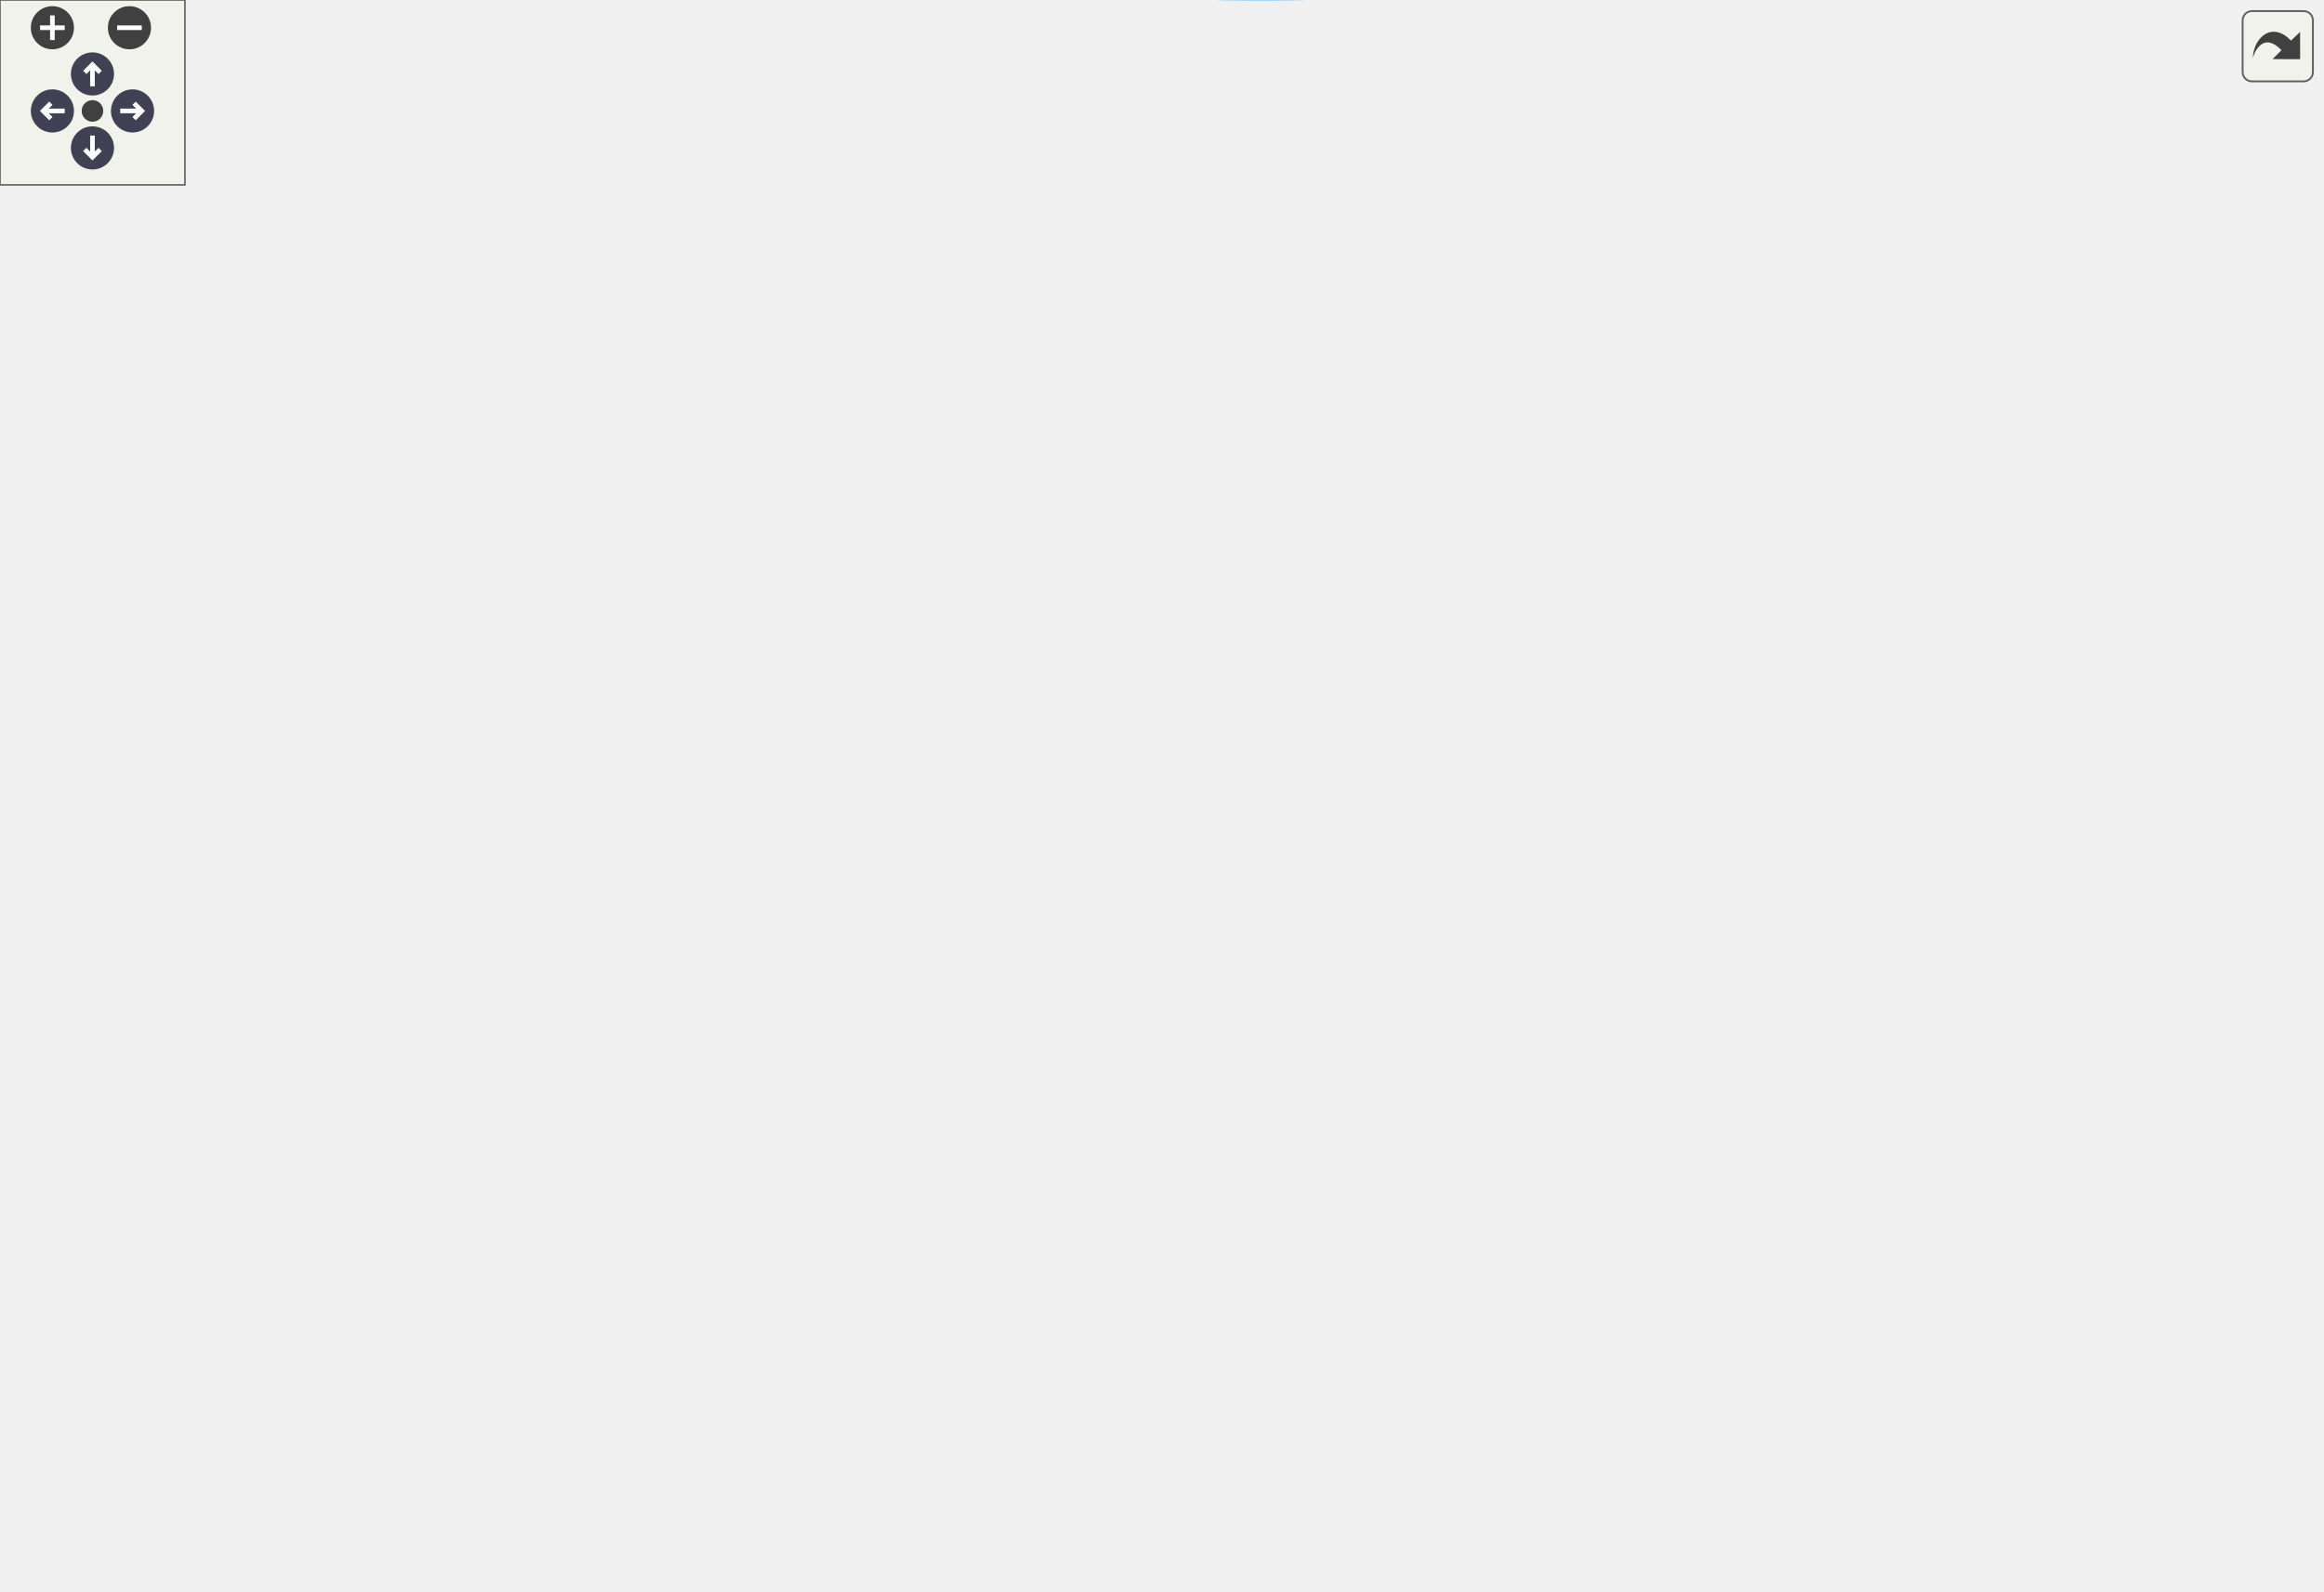
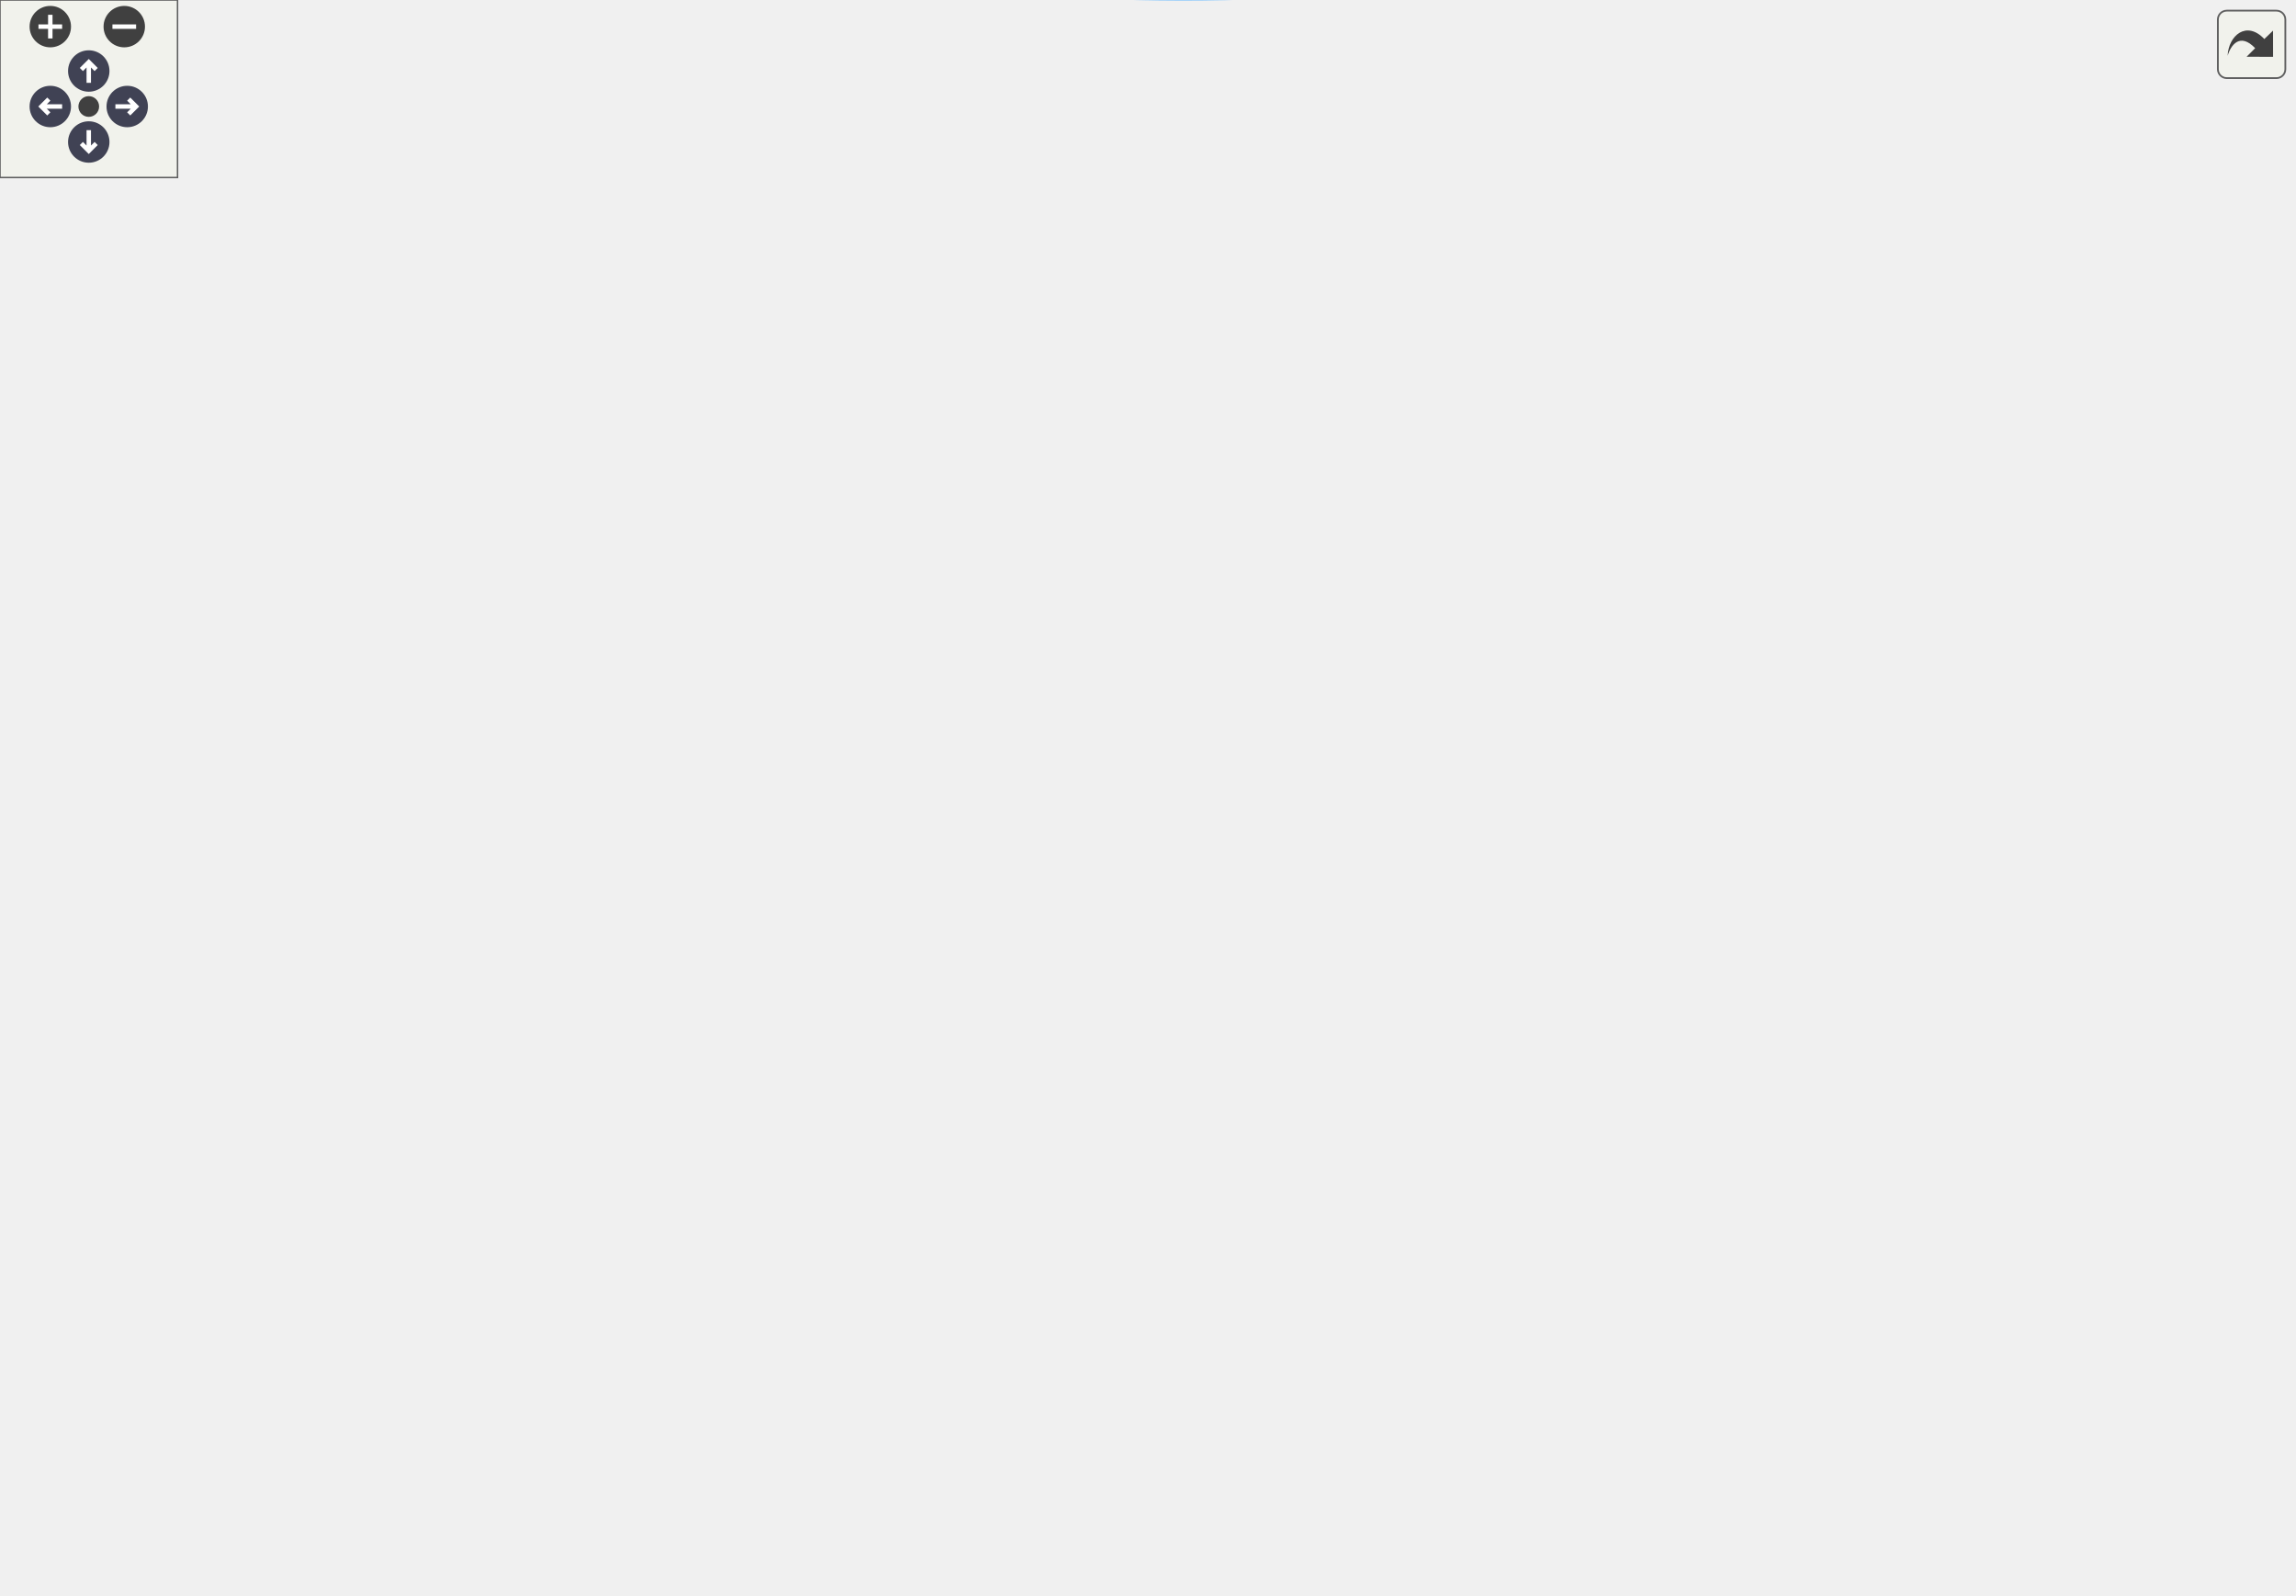
<svg xmlns="http://www.w3.org/2000/svg" xmlns:xlink="http://www.w3.org/1999/xlink" id="main" version="1.1" xml:space="preserve">
  <style type="text/css">
.node, .edge {opacity: 0.7;}
.node.selected, .edge.selected {opacity: 1;}
.edge:hover path { stroke: red; }
.edge:hover polygon { stroke: red; fill: red; }
</style>
  <defs>
    <circle id="rim" cx="0" cy="0" r="7" />
    <circle id="rim2" cx="0" cy="0" r="3.5" />
    <g id="zoomPlus">
      <use xlink:href="#rim" fill="#404040">
        <set attributeName="fill" to="#808080" begin="zoomplus.mouseover" end="zoomplus.mouseout" />
      </use>
      <path d="M-4,0h8M0,-4v8" fill="none" stroke="white" stroke-width="1.5" pointer-events="none" />
    </g>
    <g id="zoomMin">
      <use xlink:href="#rim" fill="#404040">
        <set attributeName="fill" to="#808080" begin="zoomminus.mouseover" end="zoomminus.mouseout" />
      </use>
      <path d="M-4,0h8" fill="none" stroke="white" stroke-width="1.5" pointer-events="none" />
    </g>
    <g id="arrowUp" transform="translate(30 24)">
      <use xlink:href="#rim" />
      <path pointer-events="none" fill="none" stroke="white" stroke-width="1.5" d="M0,-3.0v7 M-2.5,-0.5L0,-3.0L2.5,-0.5" />
    </g>
    <g id="arrowRight" transform="rotate(90) translate(36 -43)">
      <use xlink:href="#rim" />
      <path pointer-events="none" fill="none" stroke="white" stroke-width="1.5" d="M0,-3.0v7 M-2.5,-0.5L0,-3.0L2.5,-0.5" />
    </g>
    <g id="arrowDown" transform="rotate(180) translate(-30 -48)">
      <use xlink:href="#rim" />
      <path pointer-events="none" fill="none" stroke="white" stroke-width="1.5" d="M0,-3.0v7 M-2.5,-0.5L0,-3.0L2.5,-0.5" />
    </g>
    <g id="arrowLeft" transform="rotate(270) translate(-36 17)">
      <use xlink:href="#rim" />
      <path pointer-events="none" fill="none" stroke="white" stroke-width="1.5" d="M0,-3.0v7 M-2.5,-0.5L0,-3.0L2.5,-0.5" />
    </g>
    <g id="resetDef">
      <use xlink:href="#rim2" fill="#404040">
        <set attributeName="fill" to="#808080" begin="reset.mouseover" end="reset.mouseout" />
      </use>
    </g>
  </defs>
  <svg id="graph" class="graph">
    <g id="viewport">
      <g id="Node000001" class="node">
        <g id="a_Node000001">
          <a xlink:title="The subroutine terminates the MPI execution environment.">
-             <polygon fill="#999999" stroke="#666666" points="753,-218.59 619,-218.59 619,-188.59 753,-188.59 753,-218.59" />
-             <text text-anchor="start" x="627" y="-206.59" font-family="Helvetica,sans-Serif" font-size="10.00">m_mpi_common::s_mpi</text>
-             <text text-anchor="middle" x="686" y="-195.59" font-family="Helvetica,sans-Serif" font-size="10.00">_abort</text>
+             <polygon fill="#999999" stroke="#666666" points="775,-246.5 641,-246.5 641,-216.5 775,-216.5 775,-246.5" />
+             <text text-anchor="start" x="649" y="-234.5" font-family="Helvetica,sans-Serif" font-size="10.00">m_mpi_common::s_mpi</text>
+             <text text-anchor="middle" x="708" y="-223.5" font-family="Helvetica,sans-Serif" font-size="10.00">_abort</text>
          </a>
        </g>
      </g>
      <g id="Node000002" class="node">
        <g id="a_Node000002">
          <a xlink:href="namespacem__start__up.html#ad26e747c87bb6bcf4c9d6baa21d044c1" target="_top" xlink:title="Validate that all user-provided inputs form a consistent simulation configuration.">
-             <polygon fill="white" stroke="#666666" points="564,-407.59 448,-407.59 448,-377.59 564,-377.59 564,-407.59" />
-             <text text-anchor="start" x="456" y="-395.59" font-family="Helvetica,sans-Serif" font-size="10.00">m_start_up::s_check</text>
-             <text text-anchor="middle" x="506" y="-384.59" font-family="Helvetica,sans-Serif" font-size="10.00">_input_file</text>
+             <polygon fill="white" stroke="#666666" points="586,-478.5 470,-478.5 470,-448.5 586,-448.5 586,-478.5" />
+             <text text-anchor="start" x="478" y="-466.5" font-family="Helvetica,sans-Serif" font-size="10.00">m_start_up::s_check</text>
+             <text text-anchor="middle" x="528" y="-455.5" font-family="Helvetica,sans-Serif" font-size="10.00">_input_file</text>
          </a>
        </g>
      </g>
      <g id="edge1_Node000001_Node000002" class="edge">
        <g id="a_edge1_Node000001_Node000002">
          <a xlink:title=" ">
-             <path fill="none" stroke="#63b8ff" d="M676.07,-228.61C661.9,-264.75 630.89,-331.31 583,-368.59 577.32,-373.01 570.82,-376.63 564.05,-379.58" />
-             <polygon fill="#63b8ff" stroke="#63b8ff" points="679.49,-229.45 679.77,-218.85 672.95,-226.96 679.49,-229.45" />
+             <path fill="none" stroke="#63b8ff" d="M701.6,-256.33C690.88,-299.81 662.75,-389.82 605,-439.5 599.44,-444.28 592.93,-448.11 586.09,-451.18" />
+             <polygon fill="#63b8ff" stroke="#63b8ff" points="705.02,-257.11 703.91,-246.57 698.2,-255.5 705.02,-257.11" />
          </a>
        </g>
      </g>
      <g id="Node000005" class="node">
        <g id="a_Node000005">
-           <a xlink:href="namespacem__mpi__common.html#afe54fe25c12eda7afe195fbf0fa166fc" target="_top" xlink:title="Decompose the computational domain among processors by balancing cells per rank in each coordinate di...">
-             <polygon fill="white" stroke="#666666" points="583,-300.09 429,-300.09 429,-259.09 583,-259.09 583,-300.09" />
-             <text text-anchor="start" x="437" y="-288.09" font-family="Helvetica,sans-Serif" font-size="10.00">m_mpi_common::s_mpi</text>
-             <text text-anchor="start" x="437" y="-277.09" font-family="Helvetica,sans-Serif" font-size="10.00">_decompose_computational</text>
-             <text text-anchor="middle" x="506" y="-266.09" font-family="Helvetica,sans-Serif" font-size="10.00">_domain</text>
+           <a xlink:href="namespacem__particle__bed.html#abf8cc422bcc55341ece9b6aefa82b362" target="_top" xlink:title="Generate all particle beds and fill particle_bed_ibs. Called on all ranks before s_reduce_ib_patch_ar...">
+             <polygon fill="white" stroke="#666666" points="415,-237.5 263,-237.5 263,-207.5 415,-207.5 415,-237.5" />
+             <text text-anchor="start" x="271" y="-225.5" font-family="Helvetica,sans-Serif" font-size="10.00">m_particle_bed::s_generate</text>
+             <text text-anchor="middle" x="339" y="-214.5" font-family="Helvetica,sans-Serif" font-size="10.00">_particle_beds</text>
          </a>
        </g>
      </g>
      <g id="edge4_Node000001_Node000005" class="edge">
        <g id="a_edge4_Node000001_Node000005">
          <a xlink:title=" ">
-             <path fill="none" stroke="#63b8ff" d="M643.29,-222.94C624.89,-231.34 602.96,-241.16 583,-249.59 575.68,-252.68 567.93,-255.86 560.28,-258.93" />
-             <polygon fill="#63b8ff" stroke="#63b8ff" points="644.92,-226.04 652.56,-218.7 642.01,-219.68 644.92,-226.04" />
-           </a>
-         </g>
-       </g>
-       <g id="Node000006" class="node">
-         <g id="a_Node000006">
-           <a xlink:href="namespacem__mpi__common.html#a8c037ba2780709c25f5f904e47641479" target="_top" xlink:title="The goal of this procedure is to populate the buffers of the cell-average conservative variables by c...">
-             <polygon fill="white" stroke="#666666" points="573,-359.09 439,-359.09 439,-318.09 573,-318.09 573,-359.09" />
-             <text text-anchor="start" x="447" y="-347.09" font-family="Helvetica,sans-Serif" font-size="10.00">m_mpi_common::s_mpi</text>
-             <text text-anchor="start" x="447" y="-336.09" font-family="Helvetica,sans-Serif" font-size="10.00">_sendrecv_variables</text>
-             <text text-anchor="middle" x="506" y="-325.09" font-family="Helvetica,sans-Serif" font-size="10.00">_buffers</text>
-           </a>
-         </g>
-       </g>
-       <g id="edge6_Node000001_Node000006" class="edge">
-         <g id="a_edge6_Node000001_Node000006">
-           <a xlink:title=" ">
-             <path fill="none" stroke="#63b8ff" d="M667.42,-226.77C648.69,-250.13 617.09,-285.87 583,-308.59 577.81,-312.05 572.15,-315.21 566.35,-318.07" />
-             <polygon fill="#63b8ff" stroke="#63b8ff" points="670.28,-228.8 673.72,-218.78 664.78,-224.47 670.28,-228.8" />
+             <path fill="none" stroke="#63b8ff" d="M630.74,-233.98C622.06,-234.19 613.34,-234.37 605,-234.5 536.56,-235.5 519.35,-238.18 451,-234.5 439.39,-233.87 427.12,-232.88 415.14,-231.73" />
+             <polygon fill="#63b8ff" stroke="#63b8ff" points="630.98,-237.48 640.89,-233.72 630.8,-230.48 630.98,-237.48" />
          </a>
        </g>
      </g>
      <g id="Node000007" class="node">
        <g id="a_Node000007">
-           <a xlink:href="namespacem__start__up.html#ae28835629de9baa7fd546672a0add0e5" target="_top" xlink:title="Advance the simulation by one time step, handling CFL-based dt and time-stepper dispatch.">
-             <polygon fill="white" stroke="#666666" points="221.5,-192.59 94.5,-192.59 94.5,-162.59 221.5,-162.59 221.5,-192.59" />
-             <text text-anchor="start" x="102.5" y="-180.59" font-family="Helvetica,sans-Serif" font-size="10.00">m_start_up::s_perform</text>
-             <text text-anchor="middle" x="158" y="-169.59" font-family="Helvetica,sans-Serif" font-size="10.00">_time_step</text>
+           <a xlink:href="namespacem__mpi__common.html#afe54fe25c12eda7afe195fbf0fa166fc" target="_top" xlink:title="Decompose the computational domain among processors by balancing cells per rank in each coordinate di...">
+             <polygon fill="white" stroke="#666666" points="605,-382 451,-382 451,-341 605,-341 605,-382" />
+             <text text-anchor="start" x="459" y="-370" font-family="Helvetica,sans-Serif" font-size="10.00">m_mpi_common::s_mpi</text>
+             <text text-anchor="start" x="459" y="-359" font-family="Helvetica,sans-Serif" font-size="10.00">_decompose_computational</text>
+             <text text-anchor="middle" x="528" y="-348" font-family="Helvetica,sans-Serif" font-size="10.00">_domain</text>
          </a>
        </g>
      </g>
      <g id="edge7_Node000001_Node000007" class="edge">
        <g id="a_edge7_Node000001_Node000007">
          <a xlink:title=" ">
-             <path fill="none" stroke="#63b8ff" d="M608.75,-199.82C504.21,-194.65 318.35,-185.47 221.54,-180.68" />
-             <polygon fill="#63b8ff" stroke="#63b8ff" points="608.75,-203.33 618.91,-200.32 609.1,-196.34 608.75,-203.33" />
+             <path fill="none" stroke="#63b8ff" d="M688.66,-254.58C669.75,-277.09 638.39,-310.97 605,-332.5 600.25,-335.56 595.13,-338.37 589.87,-340.93" />
+             <polygon fill="#63b8ff" stroke="#63b8ff" points="691.38,-256.79 695.04,-246.85 685.98,-252.34 691.38,-256.79" />
          </a>
        </g>
      </g>
      <g id="Node000008" class="node">
        <g id="a_Node000008">
-           <a xlink:href="namespacem__mpi__common.html#a4d03f5fc95657b6bec1f89221295b0cc" target="_top" xlink:title="Print a case file error with the prohibited condition and message, then abort execution.">
-             <polygon fill="white" stroke="#666666" points="582,-240.59 430,-240.59 430,-210.59 582,-210.59 582,-240.59" />
-             <text text-anchor="start" x="438" y="-228.59" font-family="Helvetica,sans-Serif" font-size="10.00">m_mpi_common::s_prohibit</text>
-             <text text-anchor="middle" x="506" y="-217.59" font-family="Helvetica,sans-Serif" font-size="10.00">_abort</text>
-           </a>
-         </g>
-       </g>
-       <g id="edge9_Node000001_Node000008" class="edge">
-         <g id="a_edge9_Node000001_Node000008">
-           <a xlink:title=" ">
-             <path fill="none" stroke="#63b8ff" d="M609.04,-212.98C600.15,-214.08 591.09,-215.2 582.22,-216.29" />
-             <polygon fill="#63b8ff" stroke="#63b8ff" points="609.48,-216.45 618.97,-211.75 608.62,-209.51 609.48,-216.45" />
+           <a xlink:href="namespacem__mpi__common.html#a8c037ba2780709c25f5f904e47641479" target="_top" xlink:title="The goal of this procedure is to populate the buffers of the cell-average conservative variables by c...">
+             <polygon fill="white" stroke="#666666" points="595,-323 461,-323 461,-282 595,-282 595,-323" />
+             <text text-anchor="start" x="469" y="-311" font-family="Helvetica,sans-Serif" font-size="10.00">m_mpi_common::s_mpi</text>
+             <text text-anchor="start" x="469" y="-300" font-family="Helvetica,sans-Serif" font-size="10.00">_sendrecv_variables</text>
+             <text text-anchor="middle" x="528" y="-289" font-family="Helvetica,sans-Serif" font-size="10.00">_buffers</text>
+           </a>
+         </g>
+       </g>
+       <g id="edge8_Node000001_Node000008" class="edge">
+         <g id="a_edge8_Node000001_Node000008">
+           <a xlink:title=" ">
+             <path fill="none" stroke="#63b8ff" d="M659.84,-250.31C635.42,-260.05 605.56,-271.96 580.54,-281.94" />
+             <polygon fill="#63b8ff" stroke="#63b8ff" points="661.26,-253.51 669.25,-246.55 658.67,-247.01 661.26,-253.51" />
          </a>
        </g>
      </g>
      <g id="Node000009" class="node">
        <g id="a_Node000009">
-           <a xlink:href="namespacem__start__up.html#a191081d40ca4d71652c77df4c3bad640" target="_top" xlink:title="Reads IB kinematic state from restart_data/ib_state.dat on restart. Rank 0 reads the last num_ibs rec...">
-             <polygon fill="white" stroke="#666666" points="383,-76.59 273,-76.59 273,-46.59 383,-46.59 383,-76.59" />
-             <text text-anchor="start" x="281" y="-64.59" font-family="Helvetica,sans-Serif" font-size="10.00">m_start_up::s_read</text>
-             <text text-anchor="middle" x="328" y="-53.59" font-family="Helvetica,sans-Serif" font-size="10.00">_ib_restart_data</text>
-           </a>
-         </g>
-       </g>
-       <g id="edge10_Node000001_Node000009" class="edge">
-         <g id="a_edge10_Node000001_Node000009">
-           <a xlink:title=" ">
-             <path fill="none" stroke="#63b8ff" d="M674.83,-178.91C660.01,-146.62 629.13,-91.34 583,-67.59 520.35,-35.34 436.98,-41 383.15,-49.82" />
-             <polygon fill="#63b8ff" stroke="#63b8ff" points="671.66,-180.41 678.91,-188.14 678.06,-177.57 671.66,-180.41" />
+           <a xlink:href="namespacem__start__up.html#ae28835629de9baa7fd546672a0add0e5" target="_top" xlink:title="Advance the simulation by one time step, handling CFL-based dt and time-stepper dispatch.">
+             <polygon fill="white" stroke="#666666" points="221.5,-105.5 94.5,-105.5 94.5,-75.5 221.5,-75.5 221.5,-105.5" />
+             <text text-anchor="start" x="102.5" y="-93.5" font-family="Helvetica,sans-Serif" font-size="10.00">m_start_up::s_perform</text>
+             <text text-anchor="middle" x="158" y="-82.5" font-family="Helvetica,sans-Serif" font-size="10.00">_time_step</text>
+           </a>
+         </g>
+       </g>
+       <g id="edge9_Node000001_Node000009" class="edge">
+         <g id="a_edge9_Node000001_Node000009">
+           <a xlink:title=" ">
+             <path fill="none" stroke="#63b8ff" d="M697.61,-206.81C683.37,-173.33 652.79,-114.91 605,-90.5 477.43,-25.33 301.32,-54.35 213.45,-75.46" />
+             <polygon fill="#63b8ff" stroke="#63b8ff" points="694.48,-208.4 701.51,-216.33 700.96,-205.75 694.48,-208.4" />
+           </a>
+         </g>
+       </g>
+       <g id="Node000010" class="node">
+         <g id="a_Node000010">
+           <a xlink:href="namespacem__mpi__common.html#a4d03f5fc95657b6bec1f89221295b0cc" target="_top" xlink:title="Print a case file error with the prohibited condition and message, then abort execution.">
+             <polygon fill="white" stroke="#666666" points="604,-225.5 452,-225.5 452,-195.5 604,-195.5 604,-225.5" />
+             <text text-anchor="start" x="460" y="-213.5" font-family="Helvetica,sans-Serif" font-size="10.00">m_mpi_common::s_prohibit</text>
+             <text text-anchor="middle" x="528" y="-202.5" font-family="Helvetica,sans-Serif" font-size="10.00">_abort</text>
+           </a>
+         </g>
+       </g>
+       <g id="edge11_Node000001_Node000010" class="edge">
+         <g id="a_edge11_Node000001_Node000010">
+           <a xlink:title=" ">
+             <path fill="none" stroke="#63b8ff" d="M631.04,-222.53C622.15,-221.49 613.09,-220.42 604.22,-219.37" />
+             <polygon fill="#63b8ff" stroke="#63b8ff" points="630.63,-226.01 640.97,-223.71 631.45,-219.06 630.63,-226.01" />
          </a>
        </g>
      </g>
      <g id="Node000011" class="node">
        <g id="a_Node000011">
          <a xlink:href="namespacem__start__up.html#aca5460fc186e7b82ea78484ae98c74a4" target="_top" xlink:title="Verify the input file exists and read it.">
-             <polygon fill="white" stroke="#666666" points="561,-455.59 451,-455.59 451,-425.59 561,-425.59 561,-455.59" />
-             <text text-anchor="start" x="459" y="-443.59" font-family="Helvetica,sans-Serif" font-size="10.00">m_start_up::s_read</text>
-             <text text-anchor="middle" x="506" y="-432.59" font-family="Helvetica,sans-Serif" font-size="10.00">_input_file</text>
-           </a>
-         </g>
-       </g>
-       <g id="edge13_Node000001_Node000011" class="edge">
-         <g id="a_edge13_Node000001_Node000011">
-           <a xlink:title=" ">
-             <path fill="none" stroke="#63b8ff" d="M679.86,-228.69C669.47,-273.08 641.77,-365.56 583,-416.59 576.63,-422.13 568.98,-426.38 561.02,-429.66" />
-             <polygon fill="#63b8ff" stroke="#63b8ff" points="683.32,-229.26 682.09,-218.74 676.49,-227.73 683.32,-229.26" />
+             <polygon fill="white" stroke="#666666" points="583,-430.5 473,-430.5 473,-400.5 583,-400.5 583,-430.5" />
+             <text text-anchor="start" x="481" y="-418.5" font-family="Helvetica,sans-Serif" font-size="10.00">m_start_up::s_read</text>
+             <text text-anchor="middle" x="528" y="-407.5" font-family="Helvetica,sans-Serif" font-size="10.00">_input_file</text>
+           </a>
+         </g>
+       </g>
+       <g id="edge12_Node000001_Node000011" class="edge">
+         <g id="a_edge12_Node000001_Node000011">
+           <a xlink:title=" ">
+             <path fill="none" stroke="#63b8ff" d="M697.64,-256.29C683.11,-291.46 651.86,-355.54 605,-391.5 598.52,-396.47 591,-400.42 583.24,-403.56" />
+             <polygon fill="#63b8ff" stroke="#63b8ff" points="700.98,-257.36 701.45,-246.78 694.48,-254.76 700.98,-257.36" />
          </a>
        </g>
      </g>
      <g id="Node000012" class="node">
        <g id="a_Node000012">
          <a xlink:href="namespacem__start__up.html#a3226ddf0c64cff078579641fda52781d" target="_top" xlink:title="Read parallel initial condition and grid data files via MPI I/O.">
-             <polygon fill="white" stroke="#666666" points="561.5,-154.59 450.5,-154.59 450.5,-124.59 561.5,-124.59 561.5,-154.59" />
-             <text text-anchor="start" x="458.5" y="-142.59" font-family="Helvetica,sans-Serif" font-size="10.00">m_start_up::s_read</text>
-             <text text-anchor="middle" x="506" y="-131.59" font-family="Helvetica,sans-Serif" font-size="10.00">_parallel_data_files</text>
-           </a>
-         </g>
-       </g>
-       <g id="edge15_Node000001_Node000012" class="edge">
-         <g id="a_edge15_Node000001_Node000012">
-           <a xlink:title=" ">
-             <path fill="none" stroke="#63b8ff" d="M633.62,-185.12C606.7,-175.44 574.14,-163.73 548.78,-154.61" />
-             <polygon fill="#63b8ff" stroke="#63b8ff" points="632.67,-188.5 643.27,-188.59 635.04,-181.91 632.67,-188.5" />
+             <polygon fill="white" stroke="#666666" points="583.5,-177.5 472.5,-177.5 472.5,-147.5 583.5,-147.5 583.5,-177.5" />
+             <text text-anchor="start" x="480.5" y="-165.5" font-family="Helvetica,sans-Serif" font-size="10.00">m_start_up::s_read</text>
+             <text text-anchor="middle" x="528" y="-154.5" font-family="Helvetica,sans-Serif" font-size="10.00">_parallel_data_files</text>
+           </a>
+         </g>
+       </g>
+       <g id="edge14_Node000001_Node000012" class="edge">
+         <g id="a_edge14_Node000001_Node000012">
+           <a xlink:title=" ">
+             <path fill="none" stroke="#63b8ff" d="M665.94,-212.15C647.5,-203.79 625.36,-194.17 605,-186.5 596.84,-183.42 588.1,-180.4 579.55,-177.61" />
+             <polygon fill="#63b8ff" stroke="#63b8ff" points="664.67,-215.42 675.22,-216.4 667.58,-209.05 664.67,-215.42" />
          </a>
        </g>
      </g>
      <g id="Node000014" class="node">
        <g id="a_Node000014">
          <a xlink:href="namespacem__start__up.html#a1bf604b2afd7b81737153114d92e7c80" target="_top" xlink:title="Read serial initial condition and grid data files and compute cell-width distributions.">
-             <polygon fill="white" stroke="#666666" points="561,-106.59 451,-106.59 451,-76.59 561,-76.59 561,-106.59" />
-             <text text-anchor="start" x="459" y="-94.59" font-family="Helvetica,sans-Serif" font-size="10.00">m_start_up::s_read</text>
-             <text text-anchor="middle" x="506" y="-83.59" font-family="Helvetica,sans-Serif" font-size="10.00">_serial_data_files</text>
-           </a>
-         </g>
-       </g>
-       <g id="edge18_Node000001_Node000014" class="edge">
-         <g id="a_edge18_Node000001_Node000014">
-           <a xlink:title=" ">
-             <path fill="none" stroke="#63b8ff" d="M664.16,-181.02C644.82,-161.28 614.37,-133.09 583,-115.59 576.23,-111.82 568.79,-108.54 561.29,-105.74" />
-             <polygon fill="#63b8ff" stroke="#63b8ff" points="661.79,-183.61 671.25,-188.39 666.84,-178.76 661.79,-183.61" />
+             <polygon fill="white" stroke="#666666" points="583,-129.5 473,-129.5 473,-99.5 583,-99.5 583,-129.5" />
+             <text text-anchor="start" x="481" y="-117.5" font-family="Helvetica,sans-Serif" font-size="10.00">m_start_up::s_read</text>
+             <text text-anchor="middle" x="528" y="-106.5" font-family="Helvetica,sans-Serif" font-size="10.00">_serial_data_files</text>
+           </a>
+         </g>
+       </g>
+       <g id="edge17_Node000001_Node000014" class="edge">
+         <g id="a_edge17_Node000001_Node000014">
+           <a xlink:title=" ">
+             <path fill="none" stroke="#63b8ff" d="M687.64,-208.93C668.56,-187.98 637.59,-157.27 605,-138.5 598.29,-134.63 590.87,-131.3 583.39,-128.47" />
+             <polygon fill="#63b8ff" stroke="#63b8ff" points="685.08,-211.32 694.36,-216.44 690.3,-206.65 685.08,-211.32" />
          </a>
        </g>
      </g>
      <g id="Node000015" class="node">
        <g id="a_Node000015">
          <a xlink:href="namespacem__start__up.html#a47ade6ffcd98aafcccf10910f626142d" target="_top" xlink:title="Save conservative variable data to disk at the current time step.">
-             <polygon fill="white" stroke="#666666" points="227,-56.09 89,-56.09 89,-37.09 227,-37.09 227,-56.09" />
-             <text text-anchor="middle" x="158" y="-44.09" font-family="Helvetica,sans-Serif" font-size="10.00">m_start_up::s_save_data</text>
-           </a>
-         </g>
-       </g>
-       <g id="edge20_Node000001_Node000015" class="edge">
-         <g id="a_edge20_Node000001_Node000015">
-           <a xlink:title=" ">
-             <path fill="none" stroke="#63b8ff" d="M677.95,-178.7C665.71,-140.76 636.56,-69.72 583,-39.59 451.46,34.41 258.7,-14.6 187.12,-37.06" />
-             <polygon fill="#63b8ff" stroke="#63b8ff" points="674.67,-179.93 680.96,-188.46 681.36,-177.87 674.67,-179.93" />
+             <polygon fill="white" stroke="#666666" points="227,-48 89,-48 89,-29 227,-29 227,-48" />
+             <text text-anchor="middle" x="158" y="-36" font-family="Helvetica,sans-Serif" font-size="10.00">m_start_up::s_save_data</text>
+           </a>
+         </g>
+       </g>
+       <g id="edge19_Node000001_Node000015" class="edge">
+         <g id="a_edge19_Node000001_Node000015">
+           <a xlink:title=" ">
+             <path fill="none" stroke="#63b8ff" d="M701.5,-206.57C690.89,-165.25 663.32,-83.64 605,-48.5 470.84,32.36 270.29,-8.3 191.98,-28.94" />
+             <polygon fill="#63b8ff" stroke="#63b8ff" points="698.12,-207.5 703.89,-216.38 704.92,-205.84 698.12,-207.5" />
          </a>
        </g>
      </g>
      <g id="Node000003" class="node">
        <g id="a_Node000003">
          <a xlink:href="namespacem__start__up.html#ab64542f13c680e17ce8879c77c65c0e0" target="_top" xlink:title="Set up the MPI execution environment, bind GPUs, and decompose the computational domain.">
-             <polygon fill="white" stroke="#666666" points="393,-350.59 263,-350.59 263,-320.59 393,-320.59 393,-350.59" />
-             <text text-anchor="start" x="271" y="-338.59" font-family="Helvetica,sans-Serif" font-size="10.00">m_start_up::s_initialize</text>
-             <text text-anchor="middle" x="328" y="-327.59" font-family="Helvetica,sans-Serif" font-size="10.00">_mpi_domain</text>
+             <polygon fill="white" stroke="#666666" points="404,-430.5 274,-430.5 274,-400.5 404,-400.5 404,-430.5" />
+             <text text-anchor="start" x="282" y="-418.5" font-family="Helvetica,sans-Serif" font-size="10.00">m_start_up::s_initialize</text>
+             <text text-anchor="middle" x="339" y="-407.5" font-family="Helvetica,sans-Serif" font-size="10.00">_mpi_domain</text>
          </a>
        </g>
      </g>
      <g id="edge2_Node000002_Node000003" class="edge">
        <g id="a_edge2_Node000002_Node000003">
          <a xlink:title=" ">
-             <path fill="none" stroke="#63b8ff" d="M447.41,-374.49C441.19,-372.51 434.96,-370.52 429,-368.59 411.08,-362.81 391.39,-356.33 374.26,-350.66" />
-             <polygon fill="#63b8ff" stroke="#63b8ff" points="446.54,-377.89 457.13,-377.58 448.66,-371.22 446.54,-377.89" />
+             <path fill="none" stroke="#63b8ff" d="M460.18,-446.35C440.1,-441.19 418.23,-435.58 398.71,-430.57" />
+             <polygon fill="#63b8ff" stroke="#63b8ff" points="459.32,-449.74 469.88,-448.83 461.06,-442.96 459.32,-449.74" />
          </a>
        </g>
      </g>
      <g id="Node000004" class="node">
        <g id="a_Node000004">
          <a xlink:href="p__main_8fpp_8f90.html#aeec10ee8e2940c953967da3e374e1579" target="_top" xlink:title="Quasi-conservative, shock- and interface- capturing finite-volume scheme for the multicomponent Navie...">
-             <polygon fill="white" stroke="#666666" points="53,-147.09 0,-147.09 0,-128.09 53,-128.09 53,-147.09" />
-             <text text-anchor="middle" x="26.5" y="-135.09" font-family="Helvetica,sans-Serif" font-size="10.00">p_main</text>
+             <polygon fill="white" stroke="#666666" points="53,-124 0,-124 0,-105 53,-105 53,-124" />
+             <text text-anchor="middle" x="26.5" y="-112" font-family="Helvetica,sans-Serif" font-size="10.00">p_main</text>
          </a>
        </g>
      </g>
      <g id="edge3_Node000003_Node000004" class="edge">
        <g id="a_edge3_Node000003_Node000004">
          <a xlink:title=" ">
-             <path fill="none" stroke="#63b8ff" d="M284.02,-316.14C234.49,-292.68 151.86,-250.29 89,-201.59 67.32,-184.79 46.05,-160.41 35.11,-147.12" />
-             <polygon fill="#63b8ff" stroke="#63b8ff" points="282.63,-319.35 293.17,-320.44 285.6,-313.02 282.63,-319.35" />
-           </a>
-         </g>
-       </g>
-       <g id="edge5_Node000005_Node000003" class="edge">
-         <g id="a_edge5_Node000005_Node000003">
-           <a xlink:title=" ">
-             <path fill="none" stroke="#63b8ff" d="M430.87,-303.18C412.35,-309.07 392.98,-315.23 376.17,-320.58" />
-             <polygon fill="#63b8ff" stroke="#63b8ff" points="432,-306.49 440.46,-300.13 429.87,-299.82 432,-306.49" />
-           </a>
-         </g>
-       </g>
-       <g id="edge8_Node000007_Node000004" class="edge">
-         <g id="a_edge8_Node000007_Node000004">
-           <a xlink:title=" ">
-             <path fill="none" stroke="#63b8ff" d="M98.58,-159.55C82.62,-154.62 66.15,-149.53 53.08,-145.49" />
-             <polygon fill="#63b8ff" stroke="#63b8ff" points="97.82,-162.98 108.41,-162.58 99.89,-156.29 97.82,-162.98" />
-           </a>
-         </g>
-       </g>
-       <g id="Node000010" class="node">
-         <g id="a_Node000010">
+             <path fill="none" stroke="#63b8ff" d="M314.73,-392.94C251.94,-332.07 80.87,-166.23 37.57,-124.25" />
+             <polygon fill="#63b8ff" stroke="#63b8ff" points="312.56,-395.71 322.18,-400.16 317.43,-390.68 312.56,-395.71" />
+           </a>
+         </g>
+       </g>
+       <g id="Node000006" class="node">
+         <g id="a_Node000006">
          <a xlink:href="namespacem__start__up.html#a1fb7a3f9d412acd2a9cbcfe8b45006dd" target="_top" xlink:title="Initialize all simulation sub-modules in the required dependency order.">
-             <polygon fill="white" stroke="#666666" points="223,-128.59 93,-128.59 93,-98.59 223,-98.59 223,-128.59" />
-             <text text-anchor="start" x="101" y="-116.59" font-family="Helvetica,sans-Serif" font-size="10.00">m_start_up::s_initialize</text>
-             <text text-anchor="middle" x="158" y="-105.59" font-family="Helvetica,sans-Serif" font-size="10.00">_modules</text>
-           </a>
-         </g>
-       </g>
-       <g id="edge11_Node000009_Node000010" class="edge">
-         <g id="a_edge11_Node000009_Node000010">
-           <a xlink:title=" ">
-             <path fill="none" stroke="#63b8ff" d="M268.79,-79.61C248.79,-85.8 226.63,-92.66 207.48,-98.58" />
-             <polygon fill="#63b8ff" stroke="#63b8ff" points="269.89,-82.93 278.41,-76.63 267.82,-76.25 269.89,-82.93" />
-           </a>
-         </g>
-       </g>
-       <g id="edge12_Node000010_Node000004" class="edge">
-         <g id="a_edge12_Node000010_Node000004">
-           <a xlink:title=" ">
-             <path fill="none" stroke="#63b8ff" d="M82.52,-127.4C72.04,-129.34 61.91,-131.21 53.26,-132.82" />
-             <polygon fill="#63b8ff" stroke="#63b8ff" points="83.43,-130.78 92.63,-125.52 82.16,-123.9 83.43,-130.78" />
-           </a>
-         </g>
-       </g>
-       <g id="edge14_Node000011_Node000003" class="edge">
-         <g id="a_edge14_Node000011_Node000003">
-           <a xlink:title=" ">
-             <path fill="none" stroke="#63b8ff" d="M441.37,-422.5C437.11,-420.68 432.95,-418.71 429,-416.59 395.55,-398.6 362.43,-368.79 343.95,-350.78" />
-             <polygon fill="#63b8ff" stroke="#63b8ff" points="440.23,-425.81 450.82,-426.25 442.81,-419.31 440.23,-425.81" />
+             <polygon fill="white" stroke="#666666" points="223,-158.5 93,-158.5 93,-128.5 223,-128.5 223,-158.5" />
+             <text text-anchor="start" x="101" y="-146.5" font-family="Helvetica,sans-Serif" font-size="10.00">m_start_up::s_initialize</text>
+             <text text-anchor="middle" x="158" y="-135.5" font-family="Helvetica,sans-Serif" font-size="10.00">_modules</text>
+           </a>
+         </g>
+       </g>
+       <g id="edge5_Node000005_Node000006" class="edge">
+         <g id="a_edge5_Node000005_Node000006">
+           <a xlink:title=" ">
+             <path fill="none" stroke="#63b8ff" d="M294.6,-203.34C263.47,-189.6 222.09,-171.34 193.27,-158.62" />
+             <polygon fill="#63b8ff" stroke="#63b8ff" points="293.35,-206.62 303.91,-207.45 296.17,-200.21 293.35,-206.62" />
+           </a>
+         </g>
+       </g>
+       <g id="edge6_Node000006_Node000004" class="edge">
+         <g id="a_edge6_Node000006_Node000004">
+           <a xlink:title=" ">
+             <path fill="none" stroke="#63b8ff" d="M82.84,-126.89C72.25,-124.52 62,-122.22 53.26,-120.27" />
+             <polygon fill="#63b8ff" stroke="#63b8ff" points="82.11,-130.31 92.63,-129.08 83.64,-123.48 82.11,-130.31" />
+           </a>
+         </g>
+       </g>
+       <g id="edge10_Node000009_Node000004" class="edge">
+         <g id="a_edge10_Node000009_Node000004">
+           <a xlink:title=" ">
+             <path fill="none" stroke="#63b8ff" d="M84.26,-103.98C73.07,-106.05 62.2,-108.07 53.02,-109.77" />
+             <polygon fill="#63b8ff" stroke="#63b8ff" points="84.95,-107.41 94.15,-102.14 83.68,-100.53 84.95,-107.41" />
+           </a>
+         </g>
+       </g>
+       <g id="edge13_Node000011_Node000003" class="edge">
+         <g id="a_edge13_Node000011_Node000003">
+           <a xlink:title=" ">
+             <path fill="none" stroke="#63b8ff" d="M462.89,-415.5C443.93,-415.5 423.18,-415.5 404.22,-415.5" />
+             <polygon fill="#63b8ff" stroke="#63b8ff" points="462.91,-419 472.91,-415.5 462.91,-412 462.91,-419" />
          </a>
        </g>
      </g>
      <g id="Node000013" class="node">
        <g id="a_Node000013">
          <a xlink:href="namespacem__start__up.html#a25f79bc2aae3d0302d4a97247d84f92a" target="_top" xlink:title="Read data files. Dispatch subroutine that replaces procedure pointer.">
-             <polygon fill="white" stroke="#666666" points="383,-128.59 273,-128.59 273,-98.59 383,-98.59 383,-128.59" />
-             <text text-anchor="start" x="281" y="-116.59" font-family="Helvetica,sans-Serif" font-size="10.00">m_start_up::s_read</text>
-             <text text-anchor="middle" x="328" y="-105.59" font-family="Helvetica,sans-Serif" font-size="10.00">_data_files</text>
-           </a>
-         </g>
-       </g>
-       <g id="edge16_Node000012_Node000013" class="edge">
-         <g id="a_edge16_Node000012_Node000013">
-           <a xlink:title=" ">
-             <path fill="none" stroke="#63b8ff" d="M440.31,-130.03C421.5,-127.26 401.17,-124.25 383.08,-121.58" />
-             <polygon fill="#63b8ff" stroke="#63b8ff" points="439.87,-133.51 450.28,-131.51 440.9,-126.58 439.87,-133.51" />
-           </a>
-         </g>
-       </g>
-       <g id="edge17_Node000013_Node000010" class="edge">
-         <g id="a_edge17_Node000013_Node000010">
-           <a xlink:title=" ">
-             <path fill="none" stroke="#63b8ff" d="M262.71,-113.59C249.77,-113.59 236.18,-113.59 223.24,-113.59" />
-             <polygon fill="#63b8ff" stroke="#63b8ff" points="262.92,-117.09 272.92,-113.59 262.92,-110.09 262.92,-117.09" />
-           </a>
-         </g>
-       </g>
-       <g id="edge19_Node000014_Node000013" class="edge">
-         <g id="a_edge19_Node000014_Node000013">
-           <a xlink:title=" ">
-             <path fill="none" stroke="#63b8ff" d="M440.73,-99.63C421.8,-101.99 401.28,-104.56 383.06,-106.83" />
-             <polygon fill="#63b8ff" stroke="#63b8ff" points="441.27,-103.09 450.76,-98.37 440.4,-96.14 441.27,-103.09" />
-           </a>
-         </g>
-       </g>
-       <g id="edge21_Node000015_Node000004" class="edge">
-         <g id="a_edge21_Node000015_Node000004">
-           <a xlink:title=" ">
-             <path fill="none" stroke="#63b8ff" d="M131.91,-61.64C118.9,-69.64 102.88,-79.82 89,-89.59 71.06,-102.22 51.2,-118.09 39.03,-128.04" />
-             <polygon fill="#63b8ff" stroke="#63b8ff" points="134.05,-64.43 140.77,-56.23 130.41,-58.45 134.05,-64.43" />
+             <polygon fill="white" stroke="#666666" points="394,-158.5 284,-158.5 284,-128.5 394,-128.5 394,-158.5" />
+             <text text-anchor="start" x="292" y="-146.5" font-family="Helvetica,sans-Serif" font-size="10.00">m_start_up::s_read</text>
+             <text text-anchor="middle" x="339" y="-135.5" font-family="Helvetica,sans-Serif" font-size="10.00">_data_files</text>
+           </a>
+         </g>
+       </g>
+       <g id="edge15_Node000012_Node000013" class="edge">
+         <g id="a_edge15_Node000012_Node000013">
+           <a xlink:title=" ">
+             <path fill="none" stroke="#63b8ff" d="M462.36,-155.93C440.07,-153.66 415.36,-151.15 394.01,-148.98" />
+             <polygon fill="#63b8ff" stroke="#63b8ff" points="462.11,-159.42 472.41,-156.95 462.81,-152.46 462.11,-159.42" />
+           </a>
+         </g>
+       </g>
+       <g id="edge16_Node000013_Node000006" class="edge">
+         <g id="a_edge16_Node000013_Node000006">
+           <a xlink:title=" ">
+             <path fill="none" stroke="#63b8ff" d="M273.73,-143.5C257.26,-143.5 239.55,-143.5 223.08,-143.5" />
+             <polygon fill="#63b8ff" stroke="#63b8ff" points="273.81,-147 283.81,-143.5 273.81,-140 273.81,-147" />
+           </a>
+         </g>
+       </g>
+       <g id="edge18_Node000014_Node000013" class="edge">
+         <g id="a_edge18_Node000014_Node000013">
+           <a xlink:title=" ">
+             <path fill="none" stroke="#63b8ff" d="M462.85,-124.44C440.53,-127.91 415.73,-131.75 394.29,-135.08" />
+             <polygon fill="#63b8ff" stroke="#63b8ff" points="463.57,-127.88 472.91,-122.88 462.49,-120.96 463.57,-127.88" />
+           </a>
+         </g>
+       </g>
+       <g id="edge20_Node000015_Node000004" class="edge">
+         <g id="a_edge20_Node000015_Node000004">
+           <a xlink:title=" ">
+             <path fill="none" stroke="#63b8ff" d="M119.56,-51.78C109.38,-55.96 98.54,-60.95 89,-66.5 69.8,-77.66 49.96,-94.22 38.18,-104.68" />
+             <polygon fill="#63b8ff" stroke="#63b8ff" points="121.04,-54.96 129.06,-48.03 118.47,-48.45 121.04,-54.96" />
          </a>
        </g>
      </g>
    </g>
  </svg>
  <g id="navigator" transform="translate(0 0)" fill="#404254">
    <rect fill="#f2f5e9" fill-opacity="0.5" stroke="#606060" stroke-width=".5" x="0" y="0" width="60" height="60" />
    <use id="zoomplus" xlink:href="#zoomPlus" x="17" y="9" />
    <use id="zoomminus" xlink:href="#zoomMin" x="42" y="9" />
    <use id="reset" xlink:href="#resetDef" x="30" y="36" />
    <use id="arrowup" xlink:href="#arrowUp" x="0" y="0" />
    <use id="arrowright" xlink:href="#arrowRight" x="0" y="0" />
    <use id="arrowdown" xlink:href="#arrowDown" x="0" y="0" />
    <use id="arrowleft" xlink:href="#arrowLeft" x="0" y="0" />
  </g>
  <svg viewBox="0 0 15 15" width="100%" height="30px" preserveAspectRatio="xMaxYMin meet">
    <g id="arrow_out" transform="scale(0.3 0.3)">
      <a xlink:href="namespacem__mpi__common_a04cfc0bdb377a0ce2f9fd478e4bb3807_icgraph_org.svg" target="_base">
        <rect id="button" ry="5" rx="5" y="6" x="6" height="38" width="38" fill="#f2f5e9" fill-opacity="0.5" stroke="#606060" stroke-width="1.0" />
        <path id="arrow" d="M 11.5,31.437 C 11.94,20.098 22.043,11.323 32.159,21.979 L 37.069,17.246 C 37.069,17.246 37.088,32 37.088,32 L 22.16,31.978 C 22.16,31.978 26.998,27.14 26.998,27.14 C 18.529,18.264 13.292,25.23 11.5,31.437 z" style="fill:#404040;" />
      </a>
    </g>
  </svg>
  <style type="text/css">

[data-mouse-over-selected='false'] { opacity: 0.7; }
[data-mouse-over-selected='true']  { opacity: 1.0; }

</style>
</svg>
